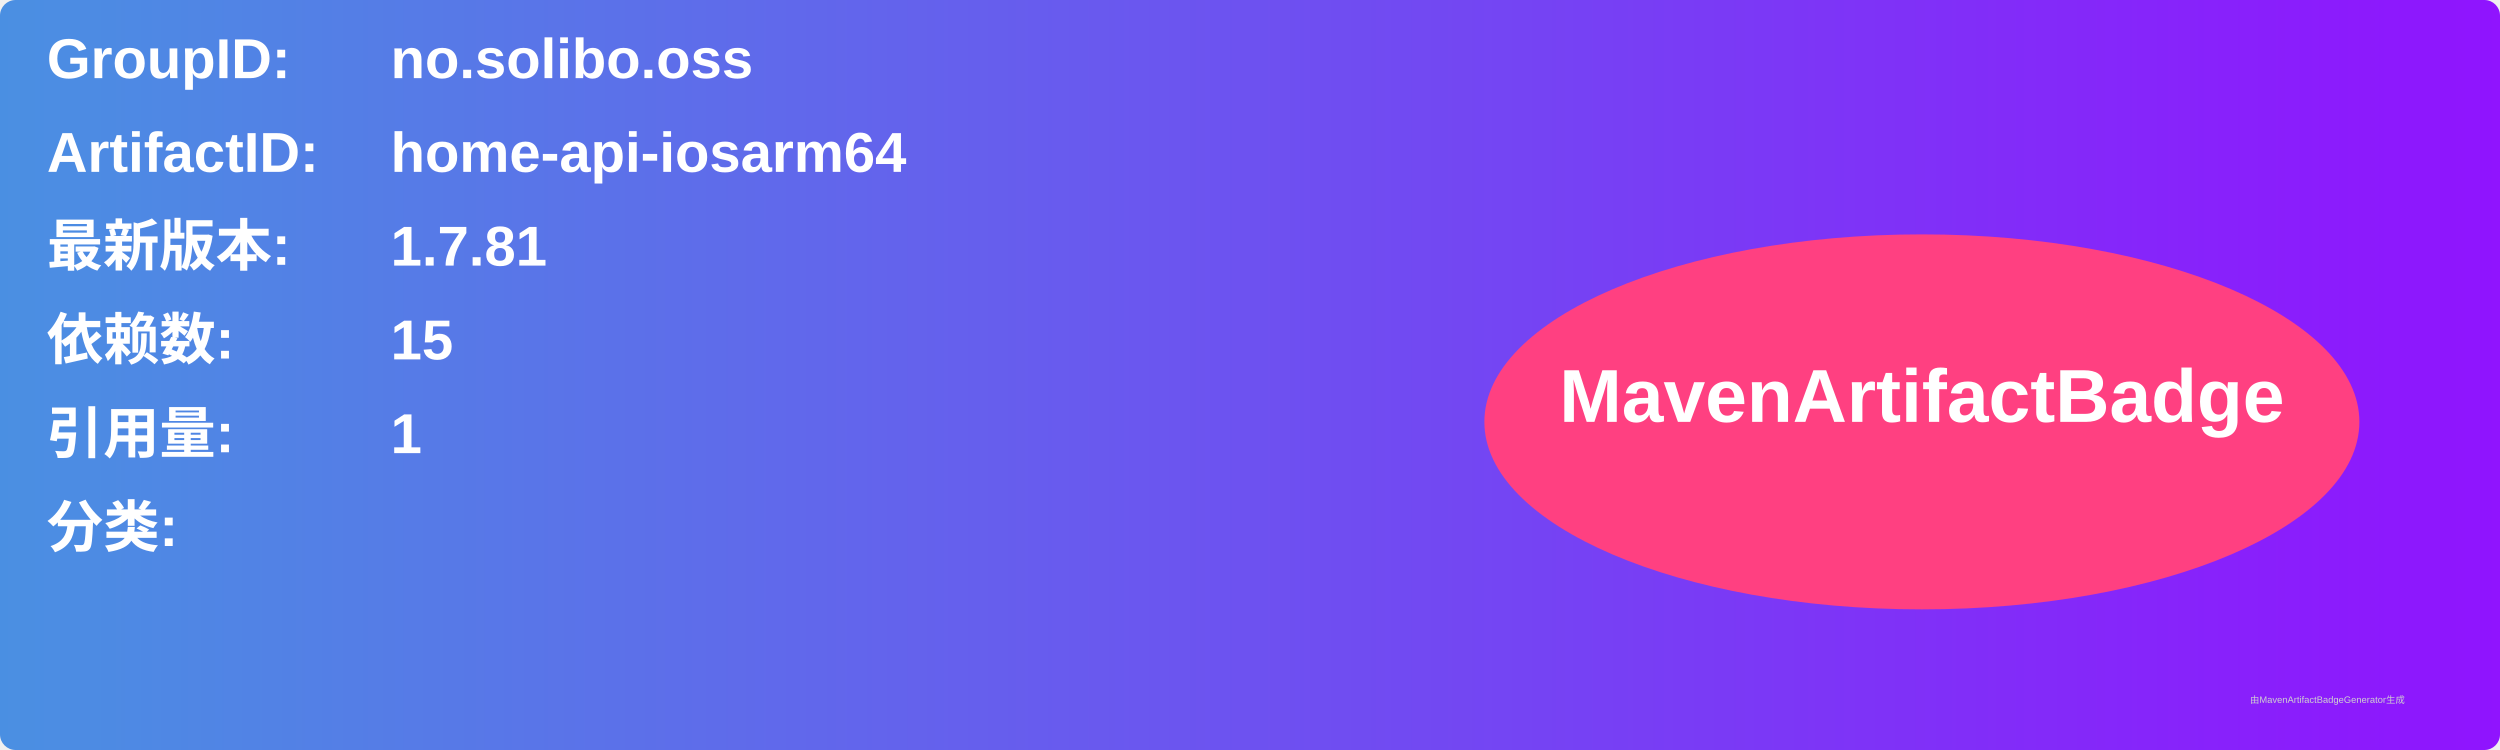
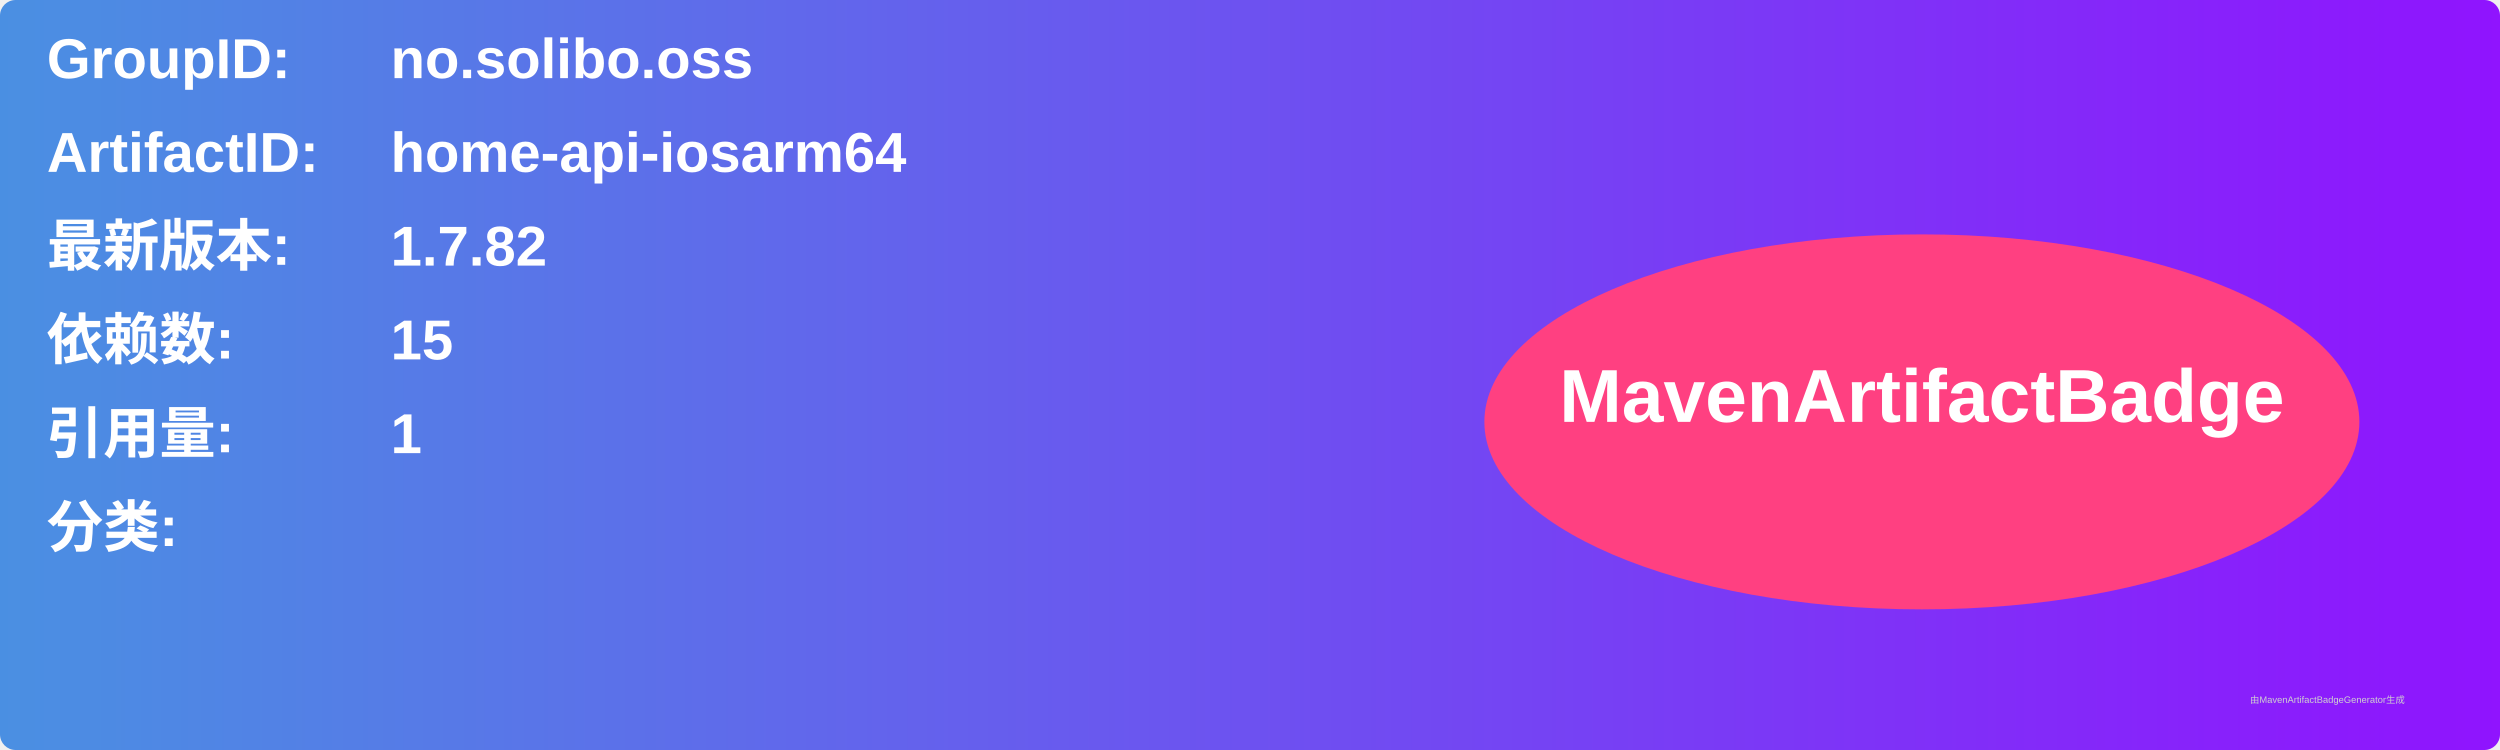
<svg xmlns="http://www.w3.org/2000/svg" width="800" height="240" viewBox="0 0 800 240">
  <linearGradient id="grad" x1="0%" y1="0%" x2="100%" y2="0%">
    <stop offset="0%" stop-color="#4a90e2" />
    <stop offset="100%" stop-color="#9013fe" />
  </linearGradient>
  <rect width="100%" height="100%" rx="5" ry="5" fill="url(#grad)" />
  <g transform="translate(15, 15)">
    <text x="0" y="10" font-family="Arial" font-size="18" fill="white" font-weight="bold" width="260">GroupID:</text>
    <text x="110" y="10" font-family="Arial" font-size="18" fill="white" font-weight="bold" width="460">no.solibo.oss</text>
    <text x="0" y="40" font-family="Arial" font-size="18" fill="white" font-weight="bold" width="260">ArtifactID:</text>
    <text x="110" y="40" font-family="Arial" font-size="18" fill="white" font-weight="bold" width="460">home-api-iosarm64</text>
    <text x="0" y="70" font-family="Arial" font-size="18" fill="white" font-weight="bold">最新版本:</text>
    <text x="110" y="70" font-family="Arial" font-size="18" fill="white" font-weight="bold">
-       <tspan font-weight="bold">1.7.81</tspan>
+       <tspan font-weight="bold">1.7.82</tspan>
    </text>
    <text x="0" y="100" font-family="Arial" font-size="18" fill="white" font-weight="bold">依赖数: </text>
    <text x="110" y="100" font-family="Arial" font-size="18" fill="white">
      <tspan font-weight="bold">15</tspan>
    </text>
    <text x="0" y="130" font-family="Arial" font-size="18" fill="white" font-weight="bold">引用量: </text>
    <text x="110" y="130" font-family="Arial" font-size="18" fill="white">
      <tspan font-weight="bold">1</tspan>
    </text>
    <text x="0" y="160" font-family="Arial" font-size="18" fill="white" font-weight="bold">分类:</text>
    <text x="10" y="190" font-family="Arial" font-size="10" fill="white">
      <tspan font-weight="bold" />
    </text>
    <ellipse cx="600" cy="120" rx="140" ry="60" fill="#ff4081" />
    <text x="600" y="120" text-anchor="middle" font-family="Arial" font-size="24" fill="white" font-weight="bold">MavenArtifactBadge</text>
  </g>
  <text x="720" y="225" font-family="Arial" font-size="3" fill="#d0d0d0">由MavenArtifactBadgeGenerator生成</text>
</svg>
